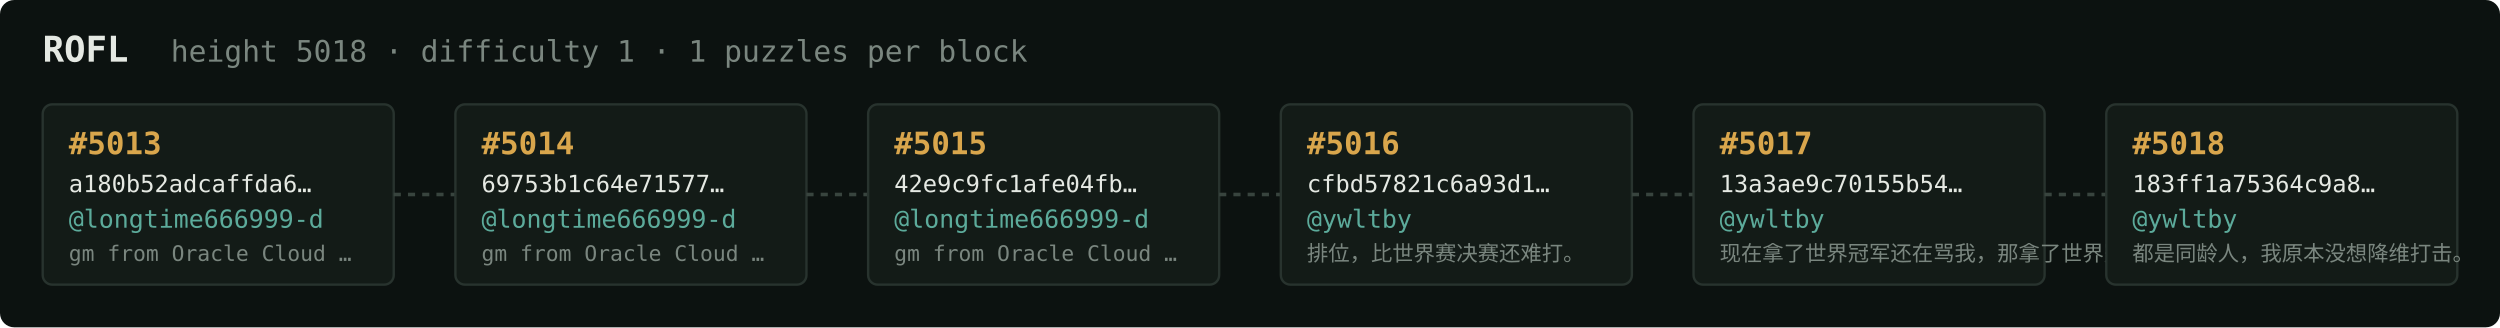
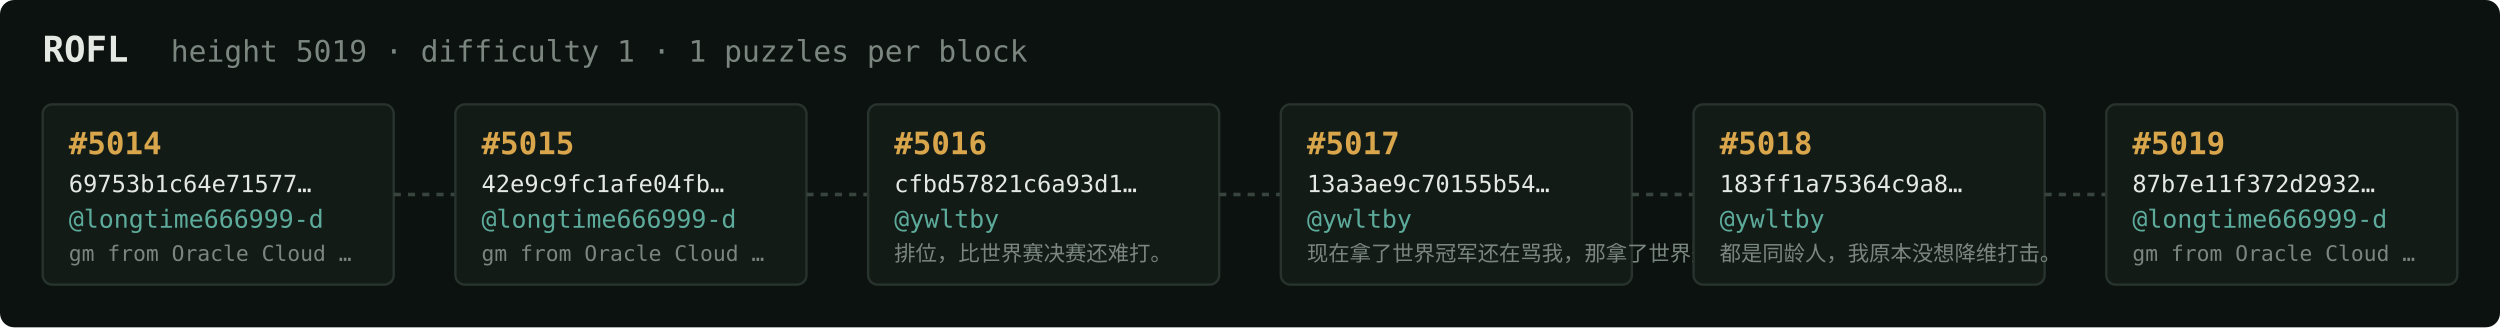
<svg xmlns="http://www.w3.org/2000/svg" width="1054" height="138" viewBox="0 0 1054 138" font-family="ui-monospace,SFMono-Regular,Menlo,monospace">
  <rect fill="#0c1210" width="1054" height="138" rx="6" />
  <text x="18" y="26" fill="#e5e9e3" font-size="15" font-weight="700">ROFL</text>
-   <text x="72" y="26" fill="#7a867f" font-size="12.5">height 5018 · difficulty 1 · 1 puzzles per block</text>
+   <text x="72" y="26" fill="#7a867f" font-size="12.5">height 5019 · difficulty 1 · 1 puzzles per block</text>
  <rect x="18" y="44" width="148" height="76" rx="4" fill="#131b17" stroke="#28332e" stroke-width="1" />
-   <text x="29" y="65" fill="#d9a64c" font-size="13" font-weight="700">#5013</text>
-   <text x="29" y="81" fill="#e5e9e3" font-size="10">a180b52adcaffda6…</text>
+   <text x="29" y="65" fill="#d9a64c" font-size="13" font-weight="700">#5014</text>
+   <text x="29" y="81" fill="#e5e9e3" font-size="10">69753b1c64e71577…</text>
  <text x="29" y="96" fill="#5cab9b" font-size="10.5">@longtime666999-d</text>
  <text x="29" y="110" fill="#7a867f" font-size="9">gm from Oracle Cloud …</text>
  <line x1="166" y1="82.0" x2="192" y2="82.0" stroke="#38443e" stroke-width="1.5" stroke-dasharray="3 3" />
  <rect x="192" y="44" width="148" height="76" rx="4" fill="#131b17" stroke="#28332e" stroke-width="1" />
-   <text x="203" y="65" fill="#d9a64c" font-size="13" font-weight="700">#5014</text>
-   <text x="203" y="81" fill="#e5e9e3" font-size="10">69753b1c64e71577…</text>
+   <text x="203" y="65" fill="#d9a64c" font-size="13" font-weight="700">#5015</text>
+   <text x="203" y="81" fill="#e5e9e3" font-size="10">42e9c9fc1afe04fb…</text>
  <text x="203" y="96" fill="#5cab9b" font-size="10.5">@longtime666999-d</text>
  <text x="203" y="110" fill="#7a867f" font-size="9">gm from Oracle Cloud …</text>
  <line x1="340" y1="82.0" x2="366" y2="82.0" stroke="#38443e" stroke-width="1.5" stroke-dasharray="3 3" />
  <rect x="366" y="44" width="148" height="76" rx="4" fill="#131b17" stroke="#28332e" stroke-width="1" />
-   <text x="377" y="65" fill="#d9a64c" font-size="13" font-weight="700">#5015</text>
-   <text x="377" y="81" fill="#e5e9e3" font-size="10">42e9c9fc1afe04fb…</text>
-   <text x="377" y="96" fill="#5cab9b" font-size="10.5">@longtime666999-d</text>
-   <text x="377" y="110" fill="#7a867f" font-size="9">gm from Oracle Cloud …</text>
+   <text x="377" y="65" fill="#d9a64c" font-size="13" font-weight="700">#5016</text>
+   <text x="377" y="81" fill="#e5e9e3" font-size="10">cfbd57821c6a93d1…</text>
+   <text x="377" y="96" fill="#5cab9b" font-size="10.5">@ywltby</text>
+   <text x="377" y="110" fill="#7a867f" font-size="9">排位，比世界赛决赛还难打。</text>
  <line x1="514" y1="82.0" x2="540" y2="82.0" stroke="#38443e" stroke-width="1.5" stroke-dasharray="3 3" />
  <rect x="540" y="44" width="148" height="76" rx="4" fill="#131b17" stroke="#28332e" stroke-width="1" />
-   <text x="551" y="65" fill="#d9a64c" font-size="13" font-weight="700">#5016</text>
-   <text x="551" y="81" fill="#e5e9e3" font-size="10">cfbd57821c6a93d1…</text>
+   <text x="551" y="65" fill="#d9a64c" font-size="13" font-weight="700">#5017</text>
+   <text x="551" y="81" fill="#e5e9e3" font-size="10">13a3ae9c70155b54…</text>
  <text x="551" y="96" fill="#5cab9b" font-size="10.5">@ywltby</text>
-   <text x="551" y="110" fill="#7a867f" font-size="9">排位，比世界赛决赛还难打。</text>
+   <text x="551" y="110" fill="#7a867f" font-size="9">现在拿了世界冠军还在骂我，那拿了世界冠军有…</text>
  <line x1="688" y1="82.0" x2="714" y2="82.0" stroke="#38443e" stroke-width="1.5" stroke-dasharray="3 3" />
  <rect x="714" y="44" width="148" height="76" rx="4" fill="#131b17" stroke="#28332e" stroke-width="1" />
-   <text x="725" y="65" fill="#d9a64c" font-size="13" font-weight="700">#5017</text>
-   <text x="725" y="81" fill="#e5e9e3" font-size="10">13a3ae9c70155b54…</text>
+   <text x="725" y="65" fill="#d9a64c" font-size="13" font-weight="700">#5018</text>
+   <text x="725" y="81" fill="#e5e9e3" font-size="10">183ff1a75364c9a8…</text>
  <text x="725" y="96" fill="#5cab9b" font-size="10.5">@ywltby</text>
-   <text x="725" y="110" fill="#7a867f" font-size="9">现在拿了世界冠军还在骂我，那拿了世界冠军有…</text>
+   <text x="725" y="110" fill="#7a867f" font-size="9">都是同龄人，我原本没想降维打击。</text>
  <line x1="862" y1="82.0" x2="888" y2="82.0" stroke="#38443e" stroke-width="1.5" stroke-dasharray="3 3" />
  <rect x="888" y="44" width="148" height="76" rx="4" fill="#131b17" stroke="#28332e" stroke-width="1" />
-   <text x="899" y="65" fill="#d9a64c" font-size="13" font-weight="700">#5018</text>
-   <text x="899" y="81" fill="#e5e9e3" font-size="10">183ff1a75364c9a8…</text>
-   <text x="899" y="96" fill="#5cab9b" font-size="10.5">@ywltby</text>
-   <text x="899" y="110" fill="#7a867f" font-size="9">都是同龄人，我原本没想降维打击。</text>
+   <text x="899" y="65" fill="#d9a64c" font-size="13" font-weight="700">#5019</text>
+   <text x="899" y="81" fill="#e5e9e3" font-size="10">87b7e11f372d2932…</text>
+   <text x="899" y="96" fill="#5cab9b" font-size="10.5">@longtime666999-d</text>
+   <text x="899" y="110" fill="#7a867f" font-size="9">gm from Oracle Cloud …</text>
</svg>
